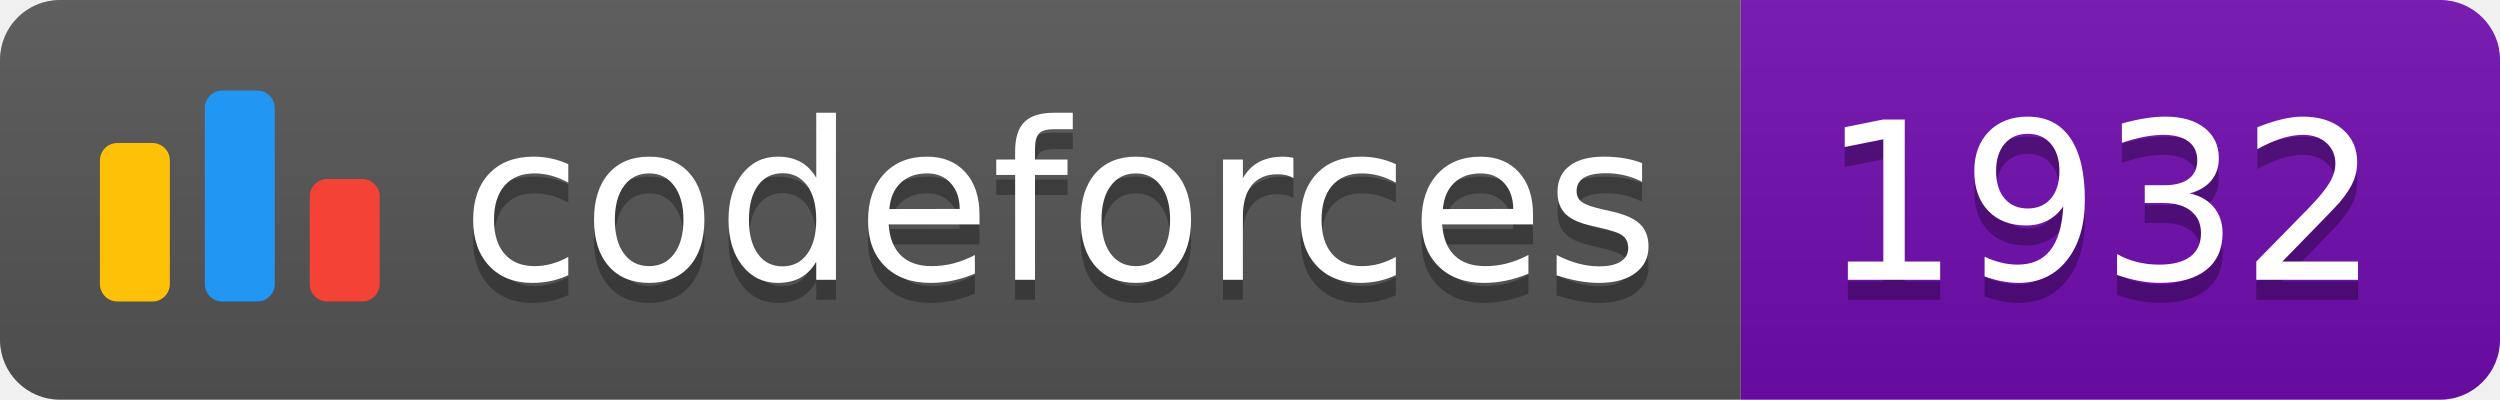
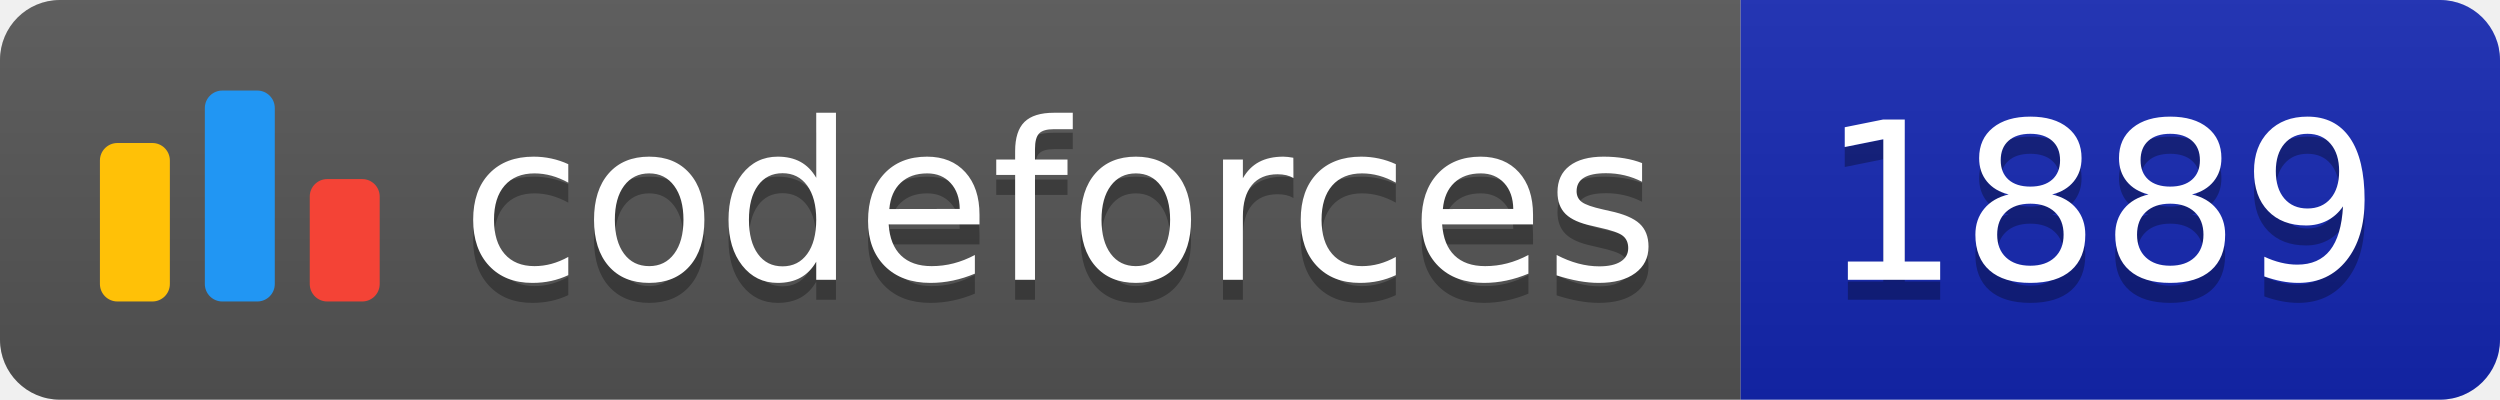
<svg xmlns="http://www.w3.org/2000/svg" width="125.1" height="20">
  <linearGradient id="smooth" x2="0" y2="100%">
    <stop offset="0" stop-color="#bbb" stop-opacity=".1" />
    <stop offset="1" stop-opacity=".1" />
  </linearGradient>
  <clipPath id="round">
    <rect width="125.1" height="20" rx="3" fill="#fff" />
  </clipPath>
  <g clip-path="url(#round)">
    <rect width="87.1" height="20" fill="#555" />
-     <rect x="87.1" width="38.0" height="20" fill="#700CB0" />
+     <rect x="87.1" width="38.0" height="20" fill="#1427B2" />
    <rect width="125.1" height="20" fill="url(#smooth)" />
  </g>
  <g fill="#fff" text-anchor="middle" font-family="DejaVu Sans,Verdana,Geneva,sans-serif" font-size="110">
    <svg x="5" y="3" class="logo" width="14" height="14" viewBox="0 0 32 25" fill="none">
      <rect y="6" width="8" height="18.125" rx="2" fill="#FFC107" />
      <rect x="24" y="10.125" width="8" height="14" rx="2" fill="#F44336" />
      <rect x="12" width="8" height="24.125" rx="2" fill="#2196F3" />
    </svg>
    <text x="530.5" y="150" fill="#010101" fill-opacity=".3" transform="scale(0.1)" textLength="601.0" lengthAdjust="spacing">codeforces
        </text>
    <text x="530.5" y="140" transform="scale(0.1)" textLength="601.0" lengthAdjust="spacing">codeforces</text>
-     <text x="1051.0" y="150" fill="#010101" fill-opacity=".3" transform="scale(0.1)" textLength="280.0" lengthAdjust="spacing">1932
+     <text x="1051.0" y="150" fill="#010101" fill-opacity=".3" transform="scale(0.1)" textLength="280.0" lengthAdjust="spacing">1889
        </text>
-     <text x="1051.0" y="140" transform="scale(0.1)" textLength="280.0" lengthAdjust="spacing">1932</text>
+     <text x="1051.0" y="140" transform="scale(0.1)" textLength="280.0" lengthAdjust="spacing">1889</text>
  </g>
</svg>
